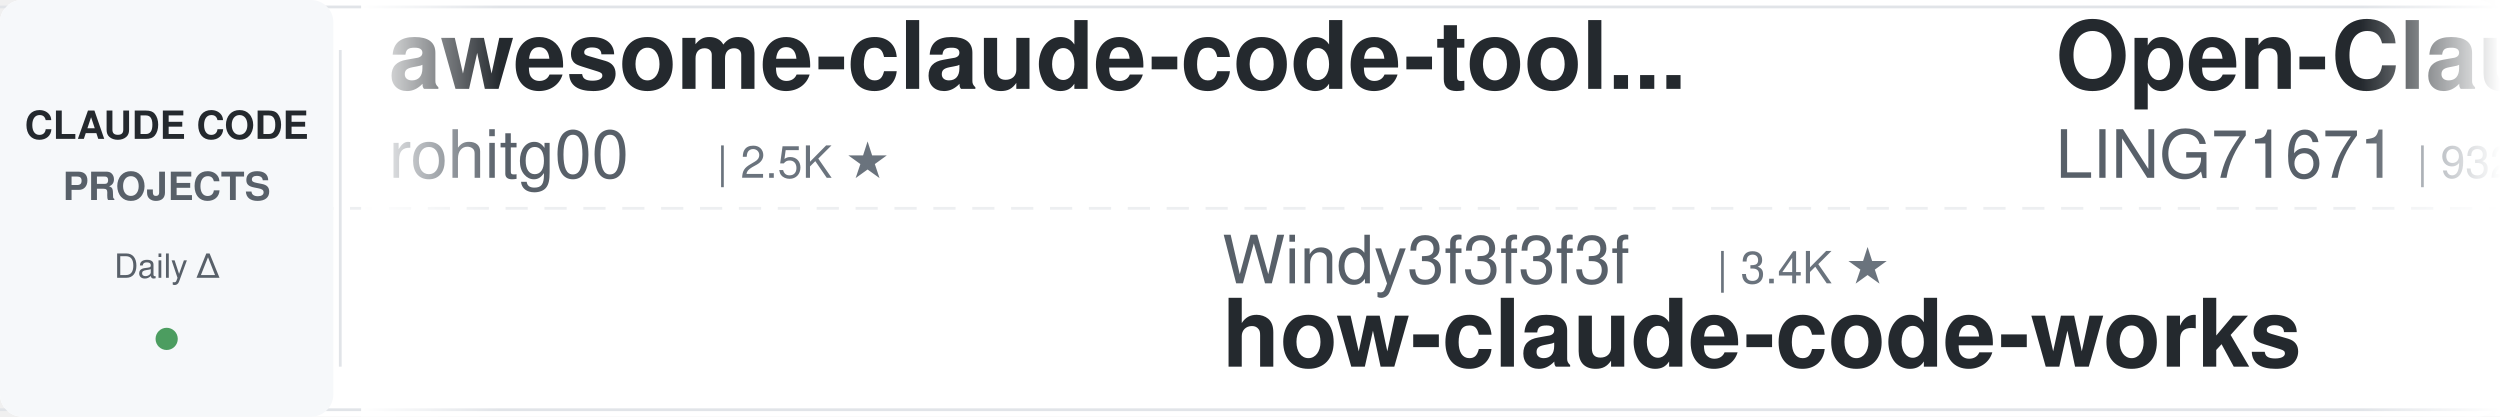
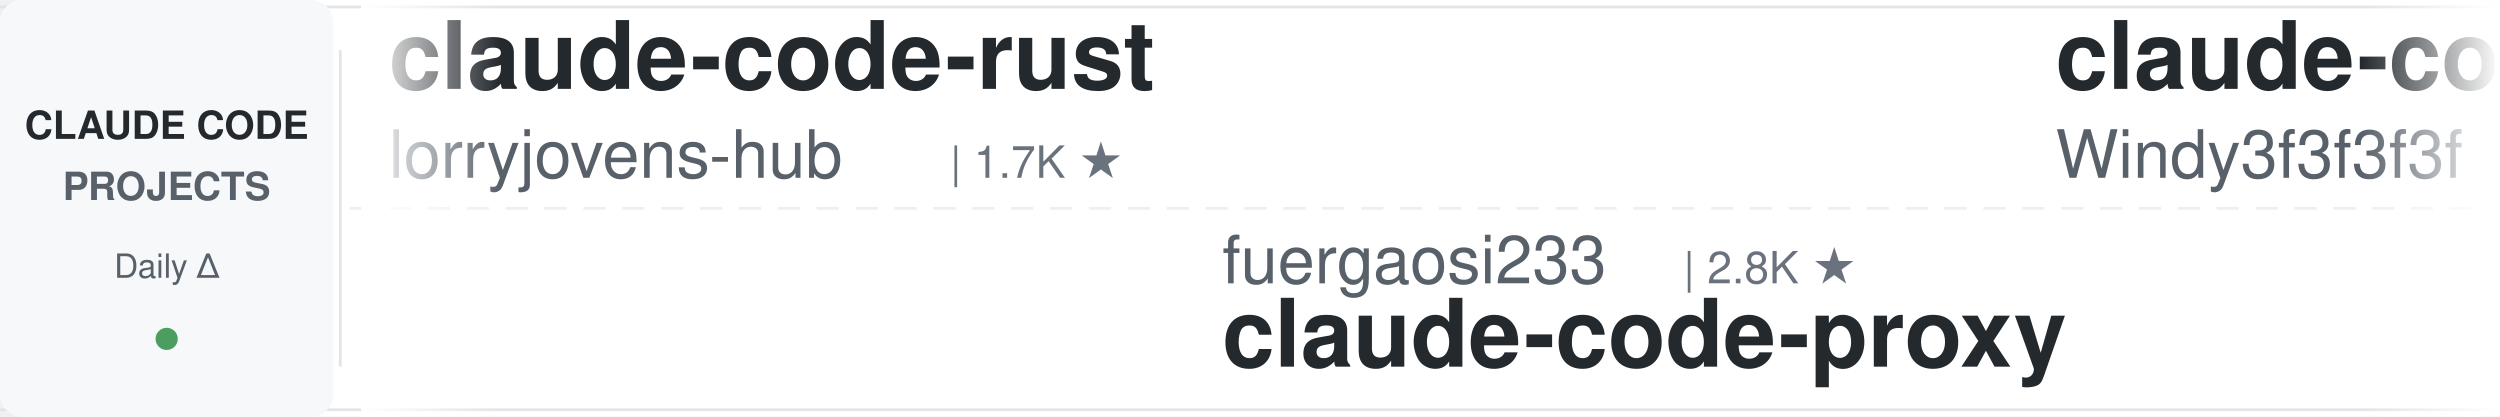
<svg xmlns="http://www.w3.org/2000/svg" width="900" height="150">
  <defs>
    <linearGradient id="leftFade" x1="0%" y1="0%" x2="100%" y2="0%">
      <stop offset="0%" style="stop-color:#ffffff;stop-opacity:1" />
      <stop offset="100%" style="stop-color:#ffffff;stop-opacity:0" />
    </linearGradient>
    <linearGradient id="rightFade" x1="0%" y1="0%" x2="100%" y2="0%">
      <stop offset="0%" style="stop-color:#ffffff;stop-opacity:0" />
      <stop offset="100%" style="stop-color:#ffffff;stop-opacity:1" />
    </linearGradient>
  </defs>
  <rect width="900" height="150" fill="#ffffff" rx="8" />
  <rect x="0" y="2" width="900" height="1" fill="#e1e4e8" />
  <rect x="0" y="147" width="900" height="1" fill="#e1e4e8" />
  <line x1="0" y1="75" x2="900" y2="75" stroke="#e1e4e8" stroke-width="1" stroke-dasharray="8 6" opacity="0.6" />
  <rect x="0" y="0" width="120" height="150" fill="#f6f8fa" rx="8" />
  <text x="60" y="50" font-family="-apple-system, BlinkMacSystemFont, 'Segoe UI', Helvetica, Arial, sans-serif" font-size="14" font-weight="600" fill="#24292e" text-anchor="middle">CLAUDE CODE</text>
  <text x="60" y="72" font-family="-apple-system, BlinkMacSystemFont, 'Segoe UI', Helvetica, Arial, sans-serif" font-size="14" font-weight="600" fill="#586069" text-anchor="middle">PROJECTS</text>
  <text x="60" y="100" font-family="-apple-system, BlinkMacSystemFont, 'Segoe UI', Helvetica, Arial, sans-serif" font-size="12" font-weight="500" fill="#586069" text-anchor="middle">Daily Δ</text>
  <circle cx="60" cy="122" r="4" fill="#22863a" opacity="0.8" />
  <rect x="122" y="18" width="1" height="114" fill="#e1e4e8" />
  <clipPath id="tickerClip">
    <rect x="130" y="0" width="770" height="150" />
  </clipPath>
  <g clip-path="url(#tickerClip)">
    <g id="tickerItems">
      <animateTransform attributeName="transform" attributeType="XML" type="translate" from="0 0" to="-3000 0" dur="54s" repeatCount="indefinite" />
      <g transform="translate(0, 0)">
-         <text x="140" y="32" font-family="-apple-system, BlinkMacSystemFont, 'Segoe UI', Helvetica, Arial, sans-serif" font-size="34" font-weight="600" fill="#24292e">awesome-claude-code-tool...</text>
-         <text x="140" y="64" font-family="-apple-system, BlinkMacSystemFont, 'Segoe UI', Helvetica, Arial, sans-serif" font-size="24" font-weight="400" fill="#586069">rohitg00</text>
-         <text x="258" y="64" font-family="-apple-system, BlinkMacSystemFont, 'Segoe UI', Helvetica, Arial, sans-serif" font-size="16" font-weight="500" fill="#6a737d">| 2.5K ★</text>
+         <text x="140" y="32" font-family="-apple-system, BlinkMacSystemFont, 'Segoe UI', Helvetica, Arial, sans-serif" font-size="34" font-weight="600" fill="#24292e">claude-code-rust</text>
+         <text x="140" y="64" font-family="-apple-system, BlinkMacSystemFont, 'Segoe UI', Helvetica, Arial, sans-serif" font-size="24" font-weight="400" fill="#586069">lorryjovens-hub</text>
+         <text x="342" y="64" font-family="-apple-system, BlinkMacSystemFont, 'Segoe UI', Helvetica, Arial, sans-serif" font-size="16" font-weight="500" fill="#6a737d">| 1.7K ★</text>
      </g>
      <g transform="translate(300, 0)">
-         <text x="140" y="102" font-family="-apple-system, BlinkMacSystemFont, 'Segoe UI', Helvetica, Arial, sans-serif" font-size="24" font-weight="400" fill="#586069">Windy3f3f3f3f</text>
-         <text x="318" y="102" font-family="-apple-system, BlinkMacSystemFont, 'Segoe UI', Helvetica, Arial, sans-serif" font-size="16" font-weight="500" fill="#6a737d">| 3.4K ★</text>
-         <text x="140" y="132" font-family="-apple-system, BlinkMacSystemFont, 'Segoe UI', Helvetica, Arial, sans-serif" font-size="34" font-weight="600" fill="#24292e">how-claude-code-works</text>
+         <text x="140" y="102" font-family="-apple-system, BlinkMacSystemFont, 'Segoe UI', Helvetica, Arial, sans-serif" font-size="24" font-weight="400" fill="#586069">fuergaosi233</text>
+         <text x="306" y="102" font-family="-apple-system, BlinkMacSystemFont, 'Segoe UI', Helvetica, Arial, sans-serif" font-size="16" font-weight="500" fill="#6a737d">| 2.8K ★</text>
+         <text x="140" y="132" font-family="-apple-system, BlinkMacSystemFont, 'Segoe UI', Helvetica, Arial, sans-serif" font-size="34" font-weight="600" fill="#24292e">claude-code-proxy</text>
      </g>
      <g transform="translate(600, 0)">
-         <text x="140" y="32" font-family="-apple-system, BlinkMacSystemFont, 'Segoe UI', Helvetica, Arial, sans-serif" font-size="34" font-weight="600" fill="#24292e">Open-ClaudeCode</text>
-         <text x="140" y="64" font-family="-apple-system, BlinkMacSystemFont, 'Segoe UI', Helvetica, Arial, sans-serif" font-size="24" font-weight="400" fill="#586069">LING71671</text>
-         <text x="270" y="64" font-family="-apple-system, BlinkMacSystemFont, 'Segoe UI', Helvetica, Arial, sans-serif" font-size="16" font-weight="500" fill="#6a737d">| 932 ★</text>
+         <text x="140" y="32" font-family="-apple-system, BlinkMacSystemFont, 'Segoe UI', Helvetica, Arial, sans-serif" font-size="34" font-weight="600" fill="#24292e">claude-code-from-scratch</text>
+         <text x="140" y="64" font-family="-apple-system, BlinkMacSystemFont, 'Segoe UI', Helvetica, Arial, sans-serif" font-size="24" font-weight="400" fill="#586069">Windy3f3f3f3f</text>
+         <text x="318" y="64" font-family="-apple-system, BlinkMacSystemFont, 'Segoe UI', Helvetica, Arial, sans-serif" font-size="16" font-weight="500" fill="#6a737d">| 2.5K ★</text>
      </g>
      <g transform="translate(900, 0)">
-         <text x="140" y="102" font-family="-apple-system, BlinkMacSystemFont, 'Segoe UI', Helvetica, Arial, sans-serif" font-size="24" font-weight="400" fill="#586069">ponponon</text>
-         <text x="258" y="102" font-family="-apple-system, BlinkMacSystemFont, 'Segoe UI', Helvetica, Arial, sans-serif" font-size="16" font-weight="500" fill="#6a737d">| 2.3K ★</text>
-         <text x="140" y="132" font-family="-apple-system, BlinkMacSystemFont, 'Segoe UI', Helvetica, Arial, sans-serif" font-size="34" font-weight="600" fill="#24292e">claude_code_src</text>
+         <text x="140" y="102" font-family="-apple-system, BlinkMacSystemFont, 'Segoe UI', Helvetica, Arial, sans-serif" font-size="24" font-weight="400" fill="#586069">1rgs</text>
+         <text x="210" y="102" font-family="-apple-system, BlinkMacSystemFont, 'Segoe UI', Helvetica, Arial, sans-serif" font-size="16" font-weight="500" fill="#6a737d">| 3.7K ★</text>
+         <text x="140" y="132" font-family="-apple-system, BlinkMacSystemFont, 'Segoe UI', Helvetica, Arial, sans-serif" font-size="34" font-weight="600" fill="#24292e">claude-code-proxy</text>
      </g>
      <g transform="translate(1200, 0)">
-         <text x="140" y="32" font-family="-apple-system, BlinkMacSystemFont, 'Segoe UI', Helvetica, Arial, sans-serif" font-size="34" font-weight="600" fill="#24292e">claude-code-best-practic...</text>
-         <text x="140" y="64" font-family="-apple-system, BlinkMacSystemFont, 'Segoe UI', Helvetica, Arial, sans-serif" font-size="24" font-weight="400" fill="#586069">shanraisshan</text>
-         <text x="306" y="64" font-family="-apple-system, BlinkMacSystemFont, 'Segoe UI', Helvetica, Arial, sans-serif" font-size="16" font-weight="500" fill="#6a737d">| 64.1K ★</text>
+         <text x="140" y="32" font-family="-apple-system, BlinkMacSystemFont, 'Segoe UI', Helvetica, Arial, sans-serif" font-size="34" font-weight="600" fill="#24292e">Claude-Code-Usage-Monito...</text>
+         <text x="140" y="64" font-family="-apple-system, BlinkMacSystemFont, 'Segoe UI', Helvetica, Arial, sans-serif" font-size="24" font-weight="400" fill="#586069">Maciek-roboblog</text>
+         <text x="342" y="64" font-family="-apple-system, BlinkMacSystemFont, 'Segoe UI', Helvetica, Arial, sans-serif" font-size="16" font-weight="500" fill="#6a737d">| 8.6K ★</text>
      </g>
      <g transform="translate(1500, 0)">
-         <text x="140" y="102" font-family="-apple-system, BlinkMacSystemFont, 'Segoe UI', Helvetica, Arial, sans-serif" font-size="24" font-weight="400" fill="#586069">Donchitos</text>
-         <text x="270" y="102" font-family="-apple-system, BlinkMacSystemFont, 'Segoe UI', Helvetica, Arial, sans-serif" font-size="16" font-weight="500" fill="#6a737d">| 23.7K ★</text>
-         <text x="140" y="132" font-family="-apple-system, BlinkMacSystemFont, 'Segoe UI', Helvetica, Arial, sans-serif" font-size="34" font-weight="600" fill="#24292e">Claude-Code-Game-Studios</text>
+         <text x="140" y="102" font-family="-apple-system, BlinkMacSystemFont, 'Segoe UI', Helvetica, Arial, sans-serif" font-size="24" font-weight="400" fill="#586069">xu-xiang</text>
+         <text x="258" y="102" font-family="-apple-system, BlinkMacSystemFont, 'Segoe UI', Helvetica, Arial, sans-serif" font-size="16" font-weight="500" fill="#6a737d">| 1.8K ★</text>
+         <text x="140" y="132" font-family="-apple-system, BlinkMacSystemFont, 'Segoe UI', Helvetica, Arial, sans-serif" font-size="34" font-weight="600" fill="#24292e">everything-claude-code-z...</text>
      </g>
      <g transform="translate(1800, 0)">
-         <text x="140" y="32" font-family="-apple-system, BlinkMacSystemFont, 'Segoe UI', Helvetica, Arial, sans-serif" font-size="34" font-weight="600" fill="#24292e">claude-code-workflows</text>
-         <text x="140" y="64" font-family="-apple-system, BlinkMacSystemFont, 'Segoe UI', Helvetica, Arial, sans-serif" font-size="24" font-weight="400" fill="#586069">OneRedOak</text>
-         <text x="270" y="64" font-family="-apple-system, BlinkMacSystemFont, 'Segoe UI', Helvetica, Arial, sans-serif" font-size="16" font-weight="500" fill="#6a737d">| 3.9K ★</text>
+         <text x="140" y="32" font-family="-apple-system, BlinkMacSystemFont, 'Segoe UI', Helvetica, Arial, sans-serif" font-size="34" font-weight="600" fill="#24292e">claude-code-local</text>
+         <text x="140" y="64" font-family="-apple-system, BlinkMacSystemFont, 'Segoe UI', Helvetica, Arial, sans-serif" font-size="24" font-weight="400" fill="#586069">nicedreamzapp</text>
+         <text x="318" y="64" font-family="-apple-system, BlinkMacSystemFont, 'Segoe UI', Helvetica, Arial, sans-serif" font-size="16" font-weight="500" fill="#6a737d">| 3.2K ★</text>
      </g>
      <g transform="translate(2100, 0)">
-         <text x="140" y="102" font-family="-apple-system, BlinkMacSystemFont, 'Segoe UI', Helvetica, Arial, sans-serif" font-size="24" font-weight="400" fill="#586069">alejandrobalderas</text>
-         <text x="366" y="102" font-family="-apple-system, BlinkMacSystemFont, 'Segoe UI', Helvetica, Arial, sans-serif" font-size="16" font-weight="500" fill="#6a737d">| 2.7K ★</text>
-         <text x="140" y="132" font-family="-apple-system, BlinkMacSystemFont, 'Segoe UI', Helvetica, Arial, sans-serif" font-size="34" font-weight="600" fill="#24292e">claude-code-from-source</text>
+         <text x="140" y="102" font-family="-apple-system, BlinkMacSystemFont, 'Segoe UI', Helvetica, Arial, sans-serif" font-size="24" font-weight="400" fill="#586069">AICoderTudou</text>
+         <text x="306" y="102" font-family="-apple-system, BlinkMacSystemFont, 'Segoe UI', Helvetica, Arial, sans-serif" font-size="16" font-weight="500" fill="#6a737d">| 497 ★</text>
+         <text x="140" y="132" font-family="-apple-system, BlinkMacSystemFont, 'Segoe UI', Helvetica, Arial, sans-serif" font-size="34" font-weight="600" fill="#24292e">claude-code-tudou</text>
      </g>
      <g transform="translate(2400, 0)">
-         <text x="140" y="32" font-family="-apple-system, BlinkMacSystemFont, 'Segoe UI', Helvetica, Arial, sans-serif" font-size="34" font-weight="600" fill="#24292e">skills</text>
-         <text x="140" y="64" font-family="-apple-system, BlinkMacSystemFont, 'Segoe UI', Helvetica, Arial, sans-serif" font-size="24" font-weight="400" fill="#586069">anthropics</text>
-         <text x="282" y="64" font-family="-apple-system, BlinkMacSystemFont, 'Segoe UI', Helvetica, Arial, sans-serif" font-size="16" font-weight="500" fill="#6a737d">| 166.8K ★</text>
+         <text x="140" y="32" font-family="-apple-system, BlinkMacSystemFont, 'Segoe UI', Helvetica, Arial, sans-serif" font-size="34" font-weight="600" fill="#24292e">ClaudeCodeAgents</text>
+         <text x="140" y="64" font-family="-apple-system, BlinkMacSystemFont, 'Segoe UI', Helvetica, Arial, sans-serif" font-size="24" font-weight="400" fill="#586069">darcyegb</text>
+         <text x="258" y="64" font-family="-apple-system, BlinkMacSystemFont, 'Segoe UI', Helvetica, Arial, sans-serif" font-size="16" font-weight="500" fill="#6a737d">| 756 ★</text>
      </g>
      <g transform="translate(2700, 0)">
-         <text x="140" y="102" font-family="-apple-system, BlinkMacSystemFont, 'Segoe UI', Helvetica, Arial, sans-serif" font-size="24" font-weight="400" fill="#586069">diet103</text>
-         <text x="246" y="102" font-family="-apple-system, BlinkMacSystemFont, 'Segoe UI', Helvetica, Arial, sans-serif" font-size="16" font-weight="500" fill="#6a737d">| 10.0K ★</text>
-         <text x="140" y="132" font-family="-apple-system, BlinkMacSystemFont, 'Segoe UI', Helvetica, Arial, sans-serif" font-size="34" font-weight="600" fill="#24292e">claude-code-infrastructu...</text>
+         <text x="140" y="102" font-family="-apple-system, BlinkMacSystemFont, 'Segoe UI', Helvetica, Arial, sans-serif" font-size="24" font-weight="400" fill="#586069">feiskyer</text>
+         <text x="258" y="102" font-family="-apple-system, BlinkMacSystemFont, 'Segoe UI', Helvetica, Arial, sans-serif" font-size="16" font-weight="500" fill="#6a737d">| 1.6K ★</text>
+         <text x="140" y="132" font-family="-apple-system, BlinkMacSystemFont, 'Segoe UI', Helvetica, Arial, sans-serif" font-size="34" font-weight="600" fill="#24292e">claude-code-settings</text>
      </g>
      <g transform="translate(3000, 0)">
-         <text x="140" y="32" font-family="-apple-system, BlinkMacSystemFont, 'Segoe UI', Helvetica, Arial, sans-serif" font-size="34" font-weight="600" fill="#24292e">awesome-claude-code-tool...</text>
-         <text x="140" y="64" font-family="-apple-system, BlinkMacSystemFont, 'Segoe UI', Helvetica, Arial, sans-serif" font-size="24" font-weight="400" fill="#586069">rohitg00</text>
-         <text x="258" y="64" font-family="-apple-system, BlinkMacSystemFont, 'Segoe UI', Helvetica, Arial, sans-serif" font-size="16" font-weight="500" fill="#6a737d">| 2.5K ★</text>
+         <text x="140" y="32" font-family="-apple-system, BlinkMacSystemFont, 'Segoe UI', Helvetica, Arial, sans-serif" font-size="34" font-weight="600" fill="#24292e">claude-code-rust</text>
+         <text x="140" y="64" font-family="-apple-system, BlinkMacSystemFont, 'Segoe UI', Helvetica, Arial, sans-serif" font-size="24" font-weight="400" fill="#586069">lorryjovens-hub</text>
+         <text x="342" y="64" font-family="-apple-system, BlinkMacSystemFont, 'Segoe UI', Helvetica, Arial, sans-serif" font-size="16" font-weight="500" fill="#6a737d">| 1.7K ★</text>
      </g>
      <g transform="translate(3300, 0)">
-         <text x="140" y="102" font-family="-apple-system, BlinkMacSystemFont, 'Segoe UI', Helvetica, Arial, sans-serif" font-size="24" font-weight="400" fill="#586069">Windy3f3f3f3f</text>
-         <text x="318" y="102" font-family="-apple-system, BlinkMacSystemFont, 'Segoe UI', Helvetica, Arial, sans-serif" font-size="16" font-weight="500" fill="#6a737d">| 3.4K ★</text>
-         <text x="140" y="132" font-family="-apple-system, BlinkMacSystemFont, 'Segoe UI', Helvetica, Arial, sans-serif" font-size="34" font-weight="600" fill="#24292e">how-claude-code-works</text>
+         <text x="140" y="102" font-family="-apple-system, BlinkMacSystemFont, 'Segoe UI', Helvetica, Arial, sans-serif" font-size="24" font-weight="400" fill="#586069">fuergaosi233</text>
+         <text x="306" y="102" font-family="-apple-system, BlinkMacSystemFont, 'Segoe UI', Helvetica, Arial, sans-serif" font-size="16" font-weight="500" fill="#6a737d">| 2.8K ★</text>
+         <text x="140" y="132" font-family="-apple-system, BlinkMacSystemFont, 'Segoe UI', Helvetica, Arial, sans-serif" font-size="34" font-weight="600" fill="#24292e">claude-code-proxy</text>
      </g>
      <g transform="translate(3600, 0)">
-         <text x="140" y="32" font-family="-apple-system, BlinkMacSystemFont, 'Segoe UI', Helvetica, Arial, sans-serif" font-size="34" font-weight="600" fill="#24292e">Open-ClaudeCode</text>
-         <text x="140" y="64" font-family="-apple-system, BlinkMacSystemFont, 'Segoe UI', Helvetica, Arial, sans-serif" font-size="24" font-weight="400" fill="#586069">LING71671</text>
-         <text x="270" y="64" font-family="-apple-system, BlinkMacSystemFont, 'Segoe UI', Helvetica, Arial, sans-serif" font-size="16" font-weight="500" fill="#6a737d">| 932 ★</text>
+         <text x="140" y="32" font-family="-apple-system, BlinkMacSystemFont, 'Segoe UI', Helvetica, Arial, sans-serif" font-size="34" font-weight="600" fill="#24292e">claude-code-from-scratch</text>
+         <text x="140" y="64" font-family="-apple-system, BlinkMacSystemFont, 'Segoe UI', Helvetica, Arial, sans-serif" font-size="24" font-weight="400" fill="#586069">Windy3f3f3f3f</text>
+         <text x="318" y="64" font-family="-apple-system, BlinkMacSystemFont, 'Segoe UI', Helvetica, Arial, sans-serif" font-size="16" font-weight="500" fill="#6a737d">| 2.5K ★</text>
      </g>
      <g transform="translate(3900, 0)">
-         <text x="140" y="102" font-family="-apple-system, BlinkMacSystemFont, 'Segoe UI', Helvetica, Arial, sans-serif" font-size="24" font-weight="400" fill="#586069">ponponon</text>
-         <text x="258" y="102" font-family="-apple-system, BlinkMacSystemFont, 'Segoe UI', Helvetica, Arial, sans-serif" font-size="16" font-weight="500" fill="#6a737d">| 2.3K ★</text>
-         <text x="140" y="132" font-family="-apple-system, BlinkMacSystemFont, 'Segoe UI', Helvetica, Arial, sans-serif" font-size="34" font-weight="600" fill="#24292e">claude_code_src</text>
+         <text x="140" y="102" font-family="-apple-system, BlinkMacSystemFont, 'Segoe UI', Helvetica, Arial, sans-serif" font-size="24" font-weight="400" fill="#586069">1rgs</text>
+         <text x="210" y="102" font-family="-apple-system, BlinkMacSystemFont, 'Segoe UI', Helvetica, Arial, sans-serif" font-size="16" font-weight="500" fill="#6a737d">| 3.7K ★</text>
+         <text x="140" y="132" font-family="-apple-system, BlinkMacSystemFont, 'Segoe UI', Helvetica, Arial, sans-serif" font-size="34" font-weight="600" fill="#24292e">claude-code-proxy</text>
      </g>
    </g>
  </g>
  <rect x="130" y="0" width="50" height="150" fill="url(#leftFade)" />
  <rect x="850" y="0" width="50" height="150" fill="url(#rightFade)" />
</svg>
